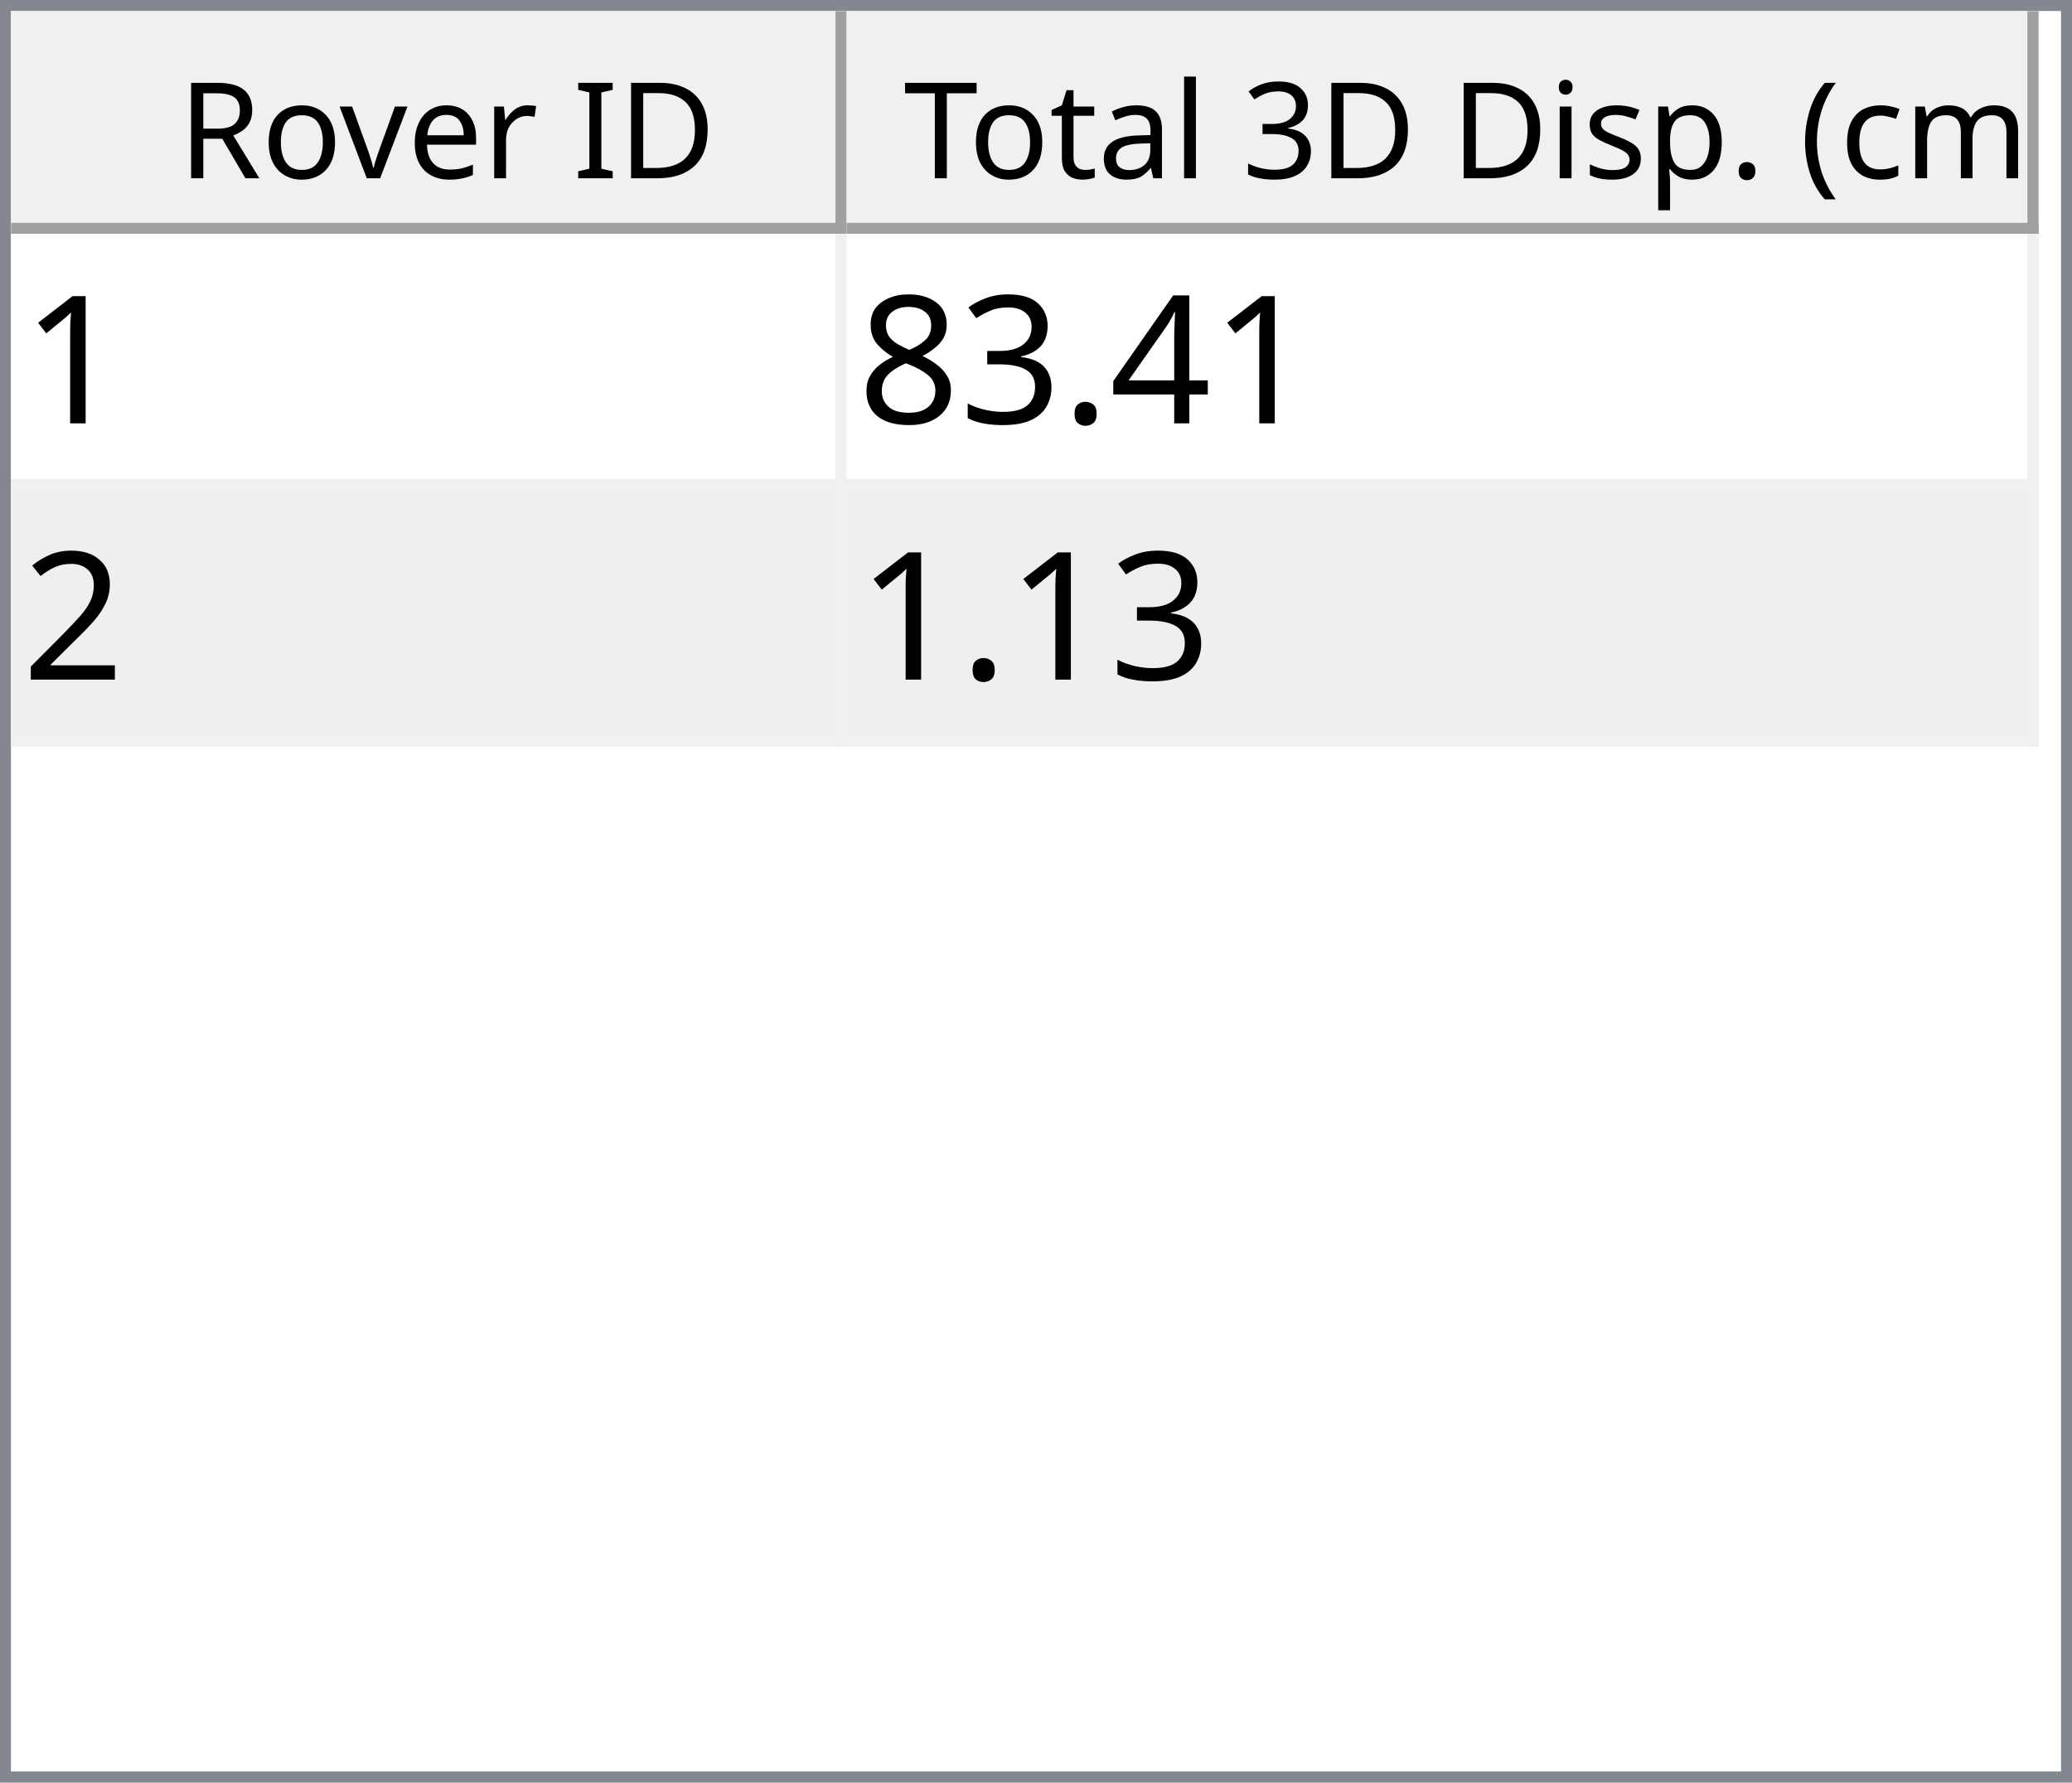
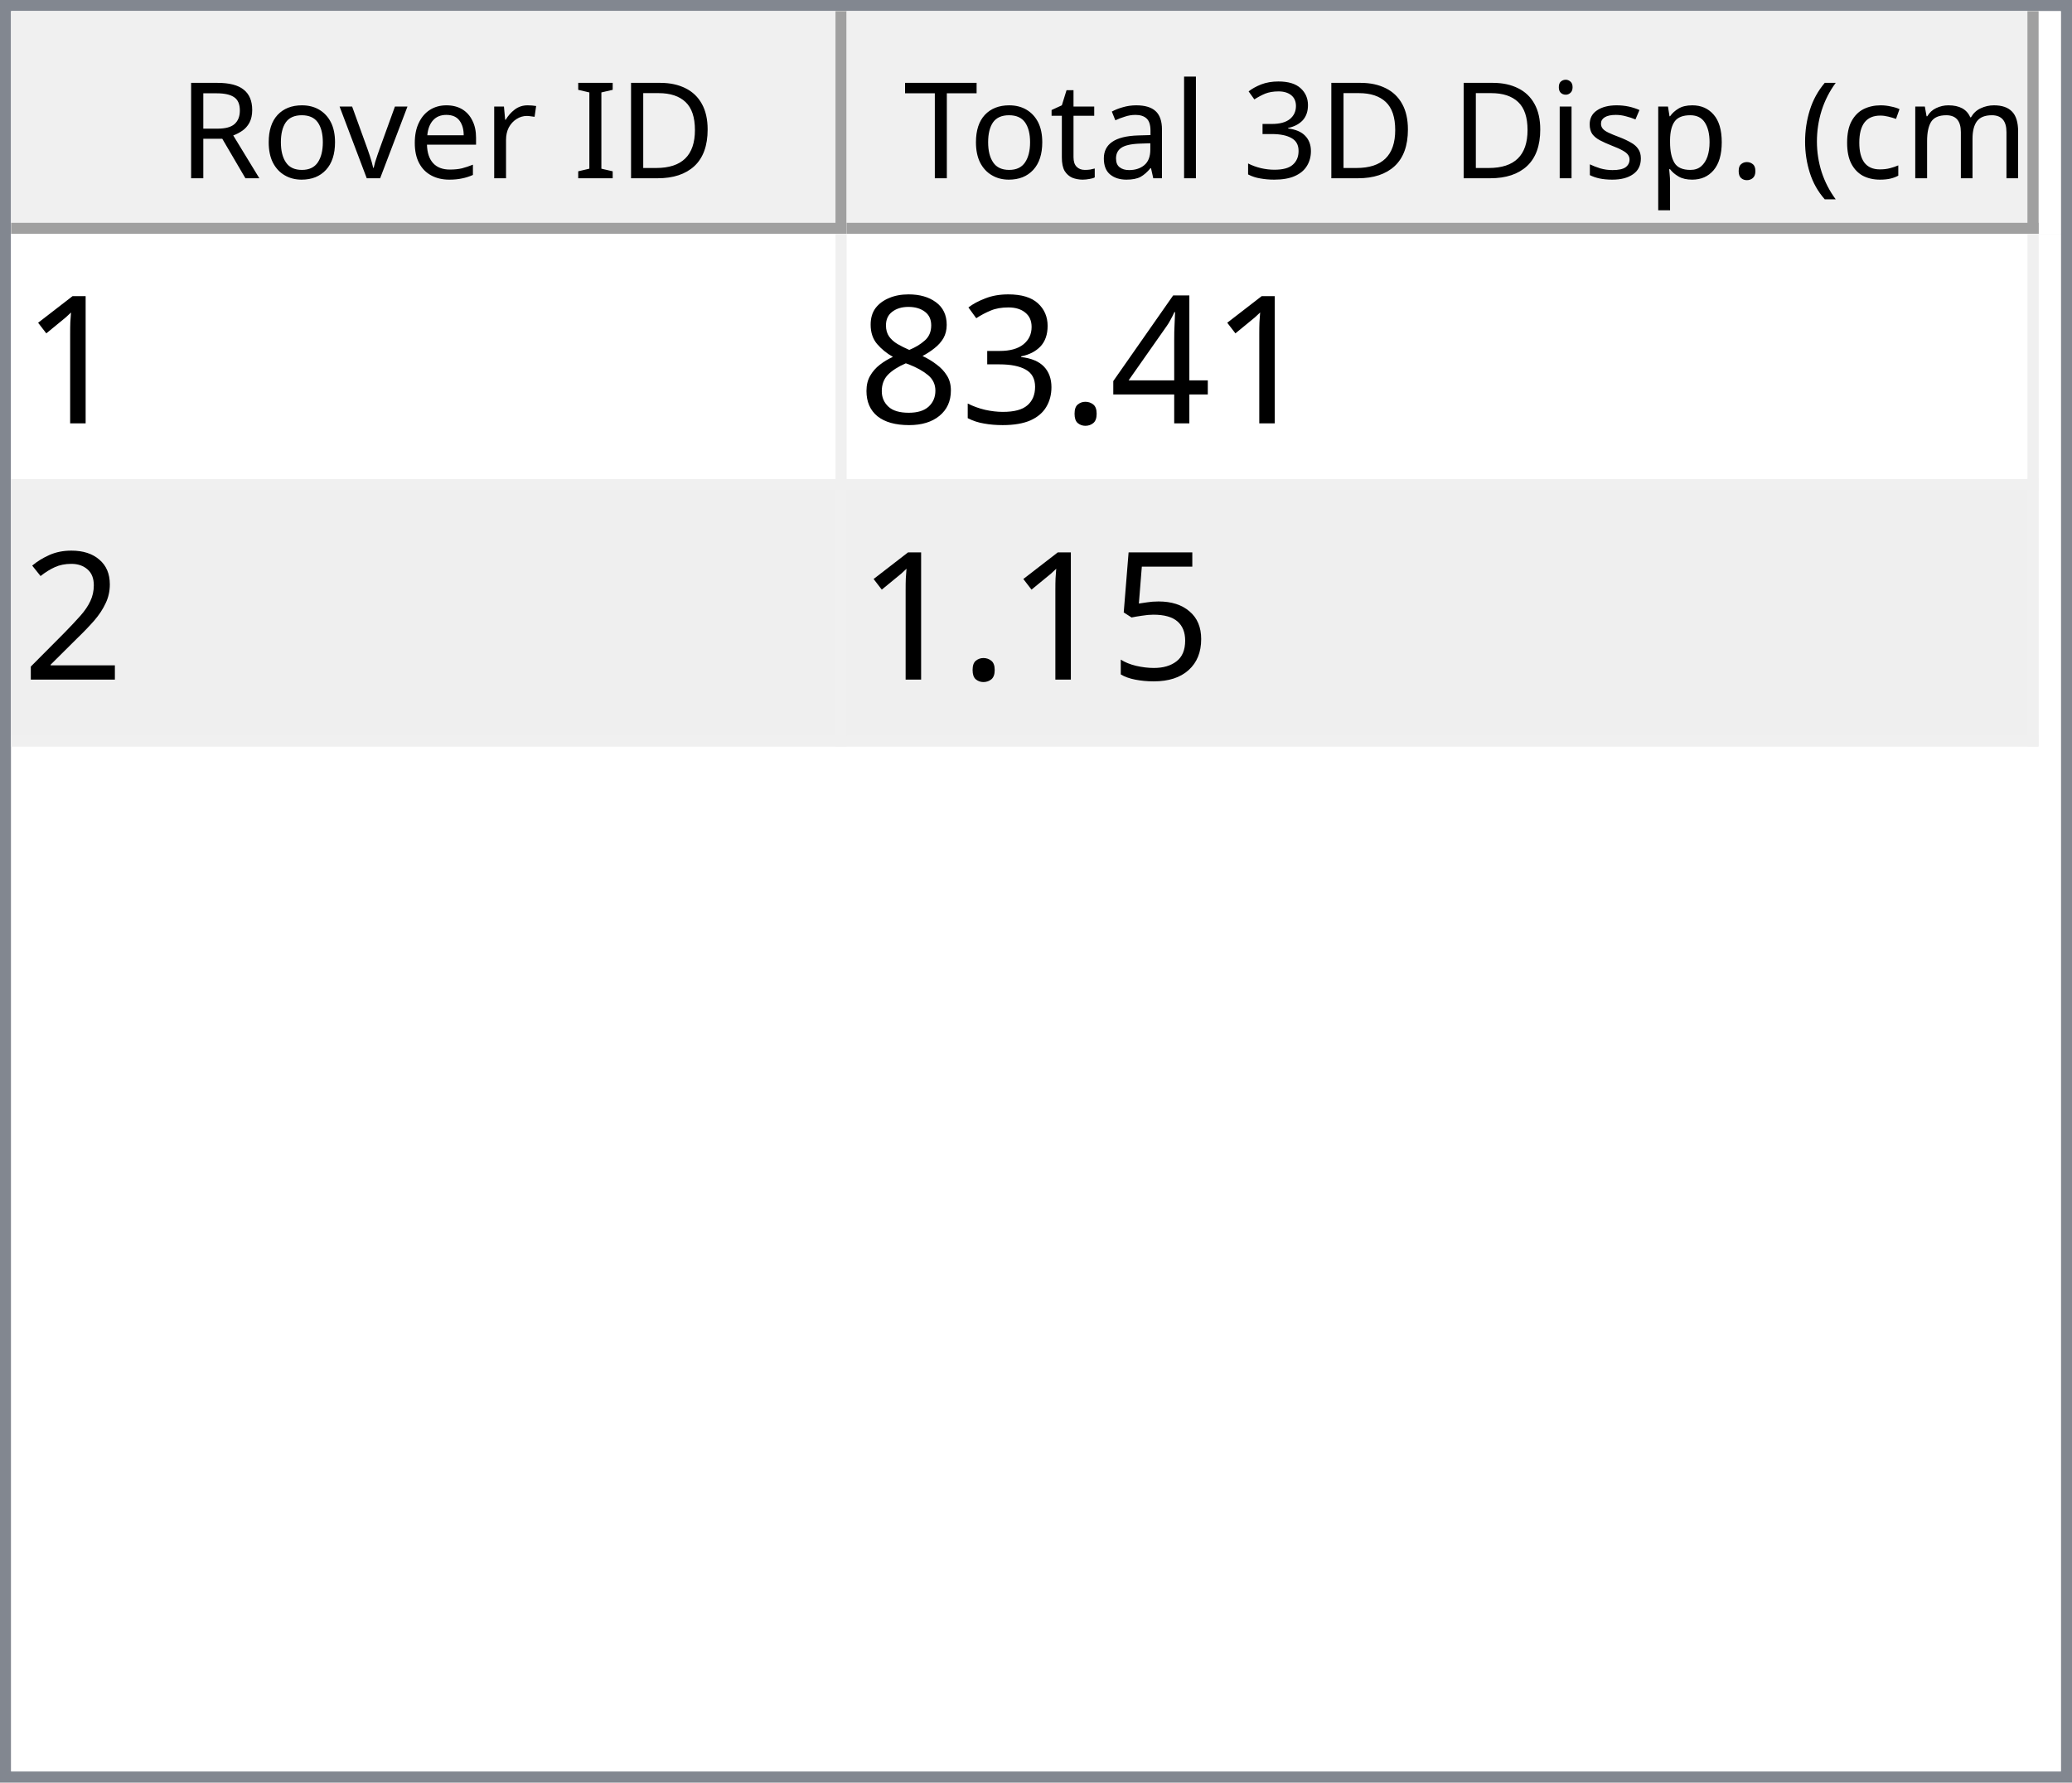
<svg xmlns="http://www.w3.org/2000/svg" style="fill-opacity:1; color-rendering:auto; color-interpolation:auto; text-rendering:auto; stroke:black; stroke-linecap:square; stroke-miterlimit:10; shape-rendering:auto; stroke-opacity:1; fill:black; stroke-dasharray:none; font-weight:normal; stroke-width:1; font-family:'Dialog'; font-style:normal; stroke-linejoin:miter; font-size:12px; stroke-dashoffset:0; image-rendering:auto;" width="186" height="160">
  <defs id="genericDefs" />
  <g>
    <defs id="defs1">
      <clipPath clipPathUnits="userSpaceOnUse" id="clipPath1">
        <path d="M0 0 L186 0 L186 160 L0 160 L0 0 Z" />
      </clipPath>
      <clipPath clipPathUnits="userSpaceOnUse" id="clipPath2">
        <path d="M0 0 L0 160 L186 160 L186 0 Z" />
      </clipPath>
      <clipPath clipPathUnits="userSpaceOnUse" id="clipPath3">
        <path d="M0 0 L0 20 L184 20 L184 0 Z" />
      </clipPath>
      <clipPath clipPathUnits="userSpaceOnUse" id="clipPath4">
        <path d="M0 0 L0 20 L75 20 L75 0 Z" />
      </clipPath>
      <clipPath clipPathUnits="userSpaceOnUse" id="clipPath5">
        <path d="M1 1 L1 19 L74 19 L74 1 Z" />
      </clipPath>
      <clipPath clipPathUnits="userSpaceOnUse" id="clipPath6">
        <path d="M0 0 L0 18 L73 18 L73 0 Z" />
      </clipPath>
      <clipPath clipPathUnits="userSpaceOnUse" id="clipPath7">
        <path d="M-0.5 -0.5 L-0.5 19.5 L74.5 19.5 L74.5 -0.5 Z" />
      </clipPath>
      <clipPath clipPathUnits="userSpaceOnUse" id="clipPath8">
        <path d="M0 0 L0 20 L107 20 L107 0 Z" />
      </clipPath>
      <clipPath clipPathUnits="userSpaceOnUse" id="clipPath9">
        <path d="M1 1 L1 19 L106 19 L106 1 Z" />
      </clipPath>
      <clipPath clipPathUnits="userSpaceOnUse" id="clipPath10">
        <path d="M0 0 L0 18 L105 18 L105 0 Z" />
      </clipPath>
      <clipPath clipPathUnits="userSpaceOnUse" id="clipPath11">
        <path d="M-0.5 -0.5 L-0.5 19.5 L106.5 19.5 L106.5 -0.5 Z" />
      </clipPath>
      <clipPath clipPathUnits="userSpaceOnUse" id="clipPath12">
        <path d="M0 0 L0 138 L184 138 L184 0 Z" />
      </clipPath>
      <clipPath clipPathUnits="userSpaceOnUse" id="clipPath13">
        <path d="M0 0 L0 46 L182 46 L182 0 Z" />
      </clipPath>
      <clipPath clipPathUnits="userSpaceOnUse" id="clipPath14">
        <path d="M-0.5 -0.5 L-0.5 45.5 L181.5 45.5 L181.5 -0.5 Z" />
      </clipPath>
      <clipPath clipPathUnits="userSpaceOnUse" id="clipPath15">
        <path d="M0 0 L0 22 L74 22 L74 0 Z" />
      </clipPath>
      <clipPath clipPathUnits="userSpaceOnUse" id="clipPath16">
        <path d="M0 0 L0 22 L106 22 L106 0 Z" />
      </clipPath>
      <font horiz-adv-x="64.551" id="font1">
        <font-face ascent="107.91" descent="25.098" units-per-em="100" style="font-style:normal; font-family:Segoe UI; font-weight:normal;" />
        <missing-glyph horiz-adv-x="64.551" d="M8.109 0 L8.109 68.266 L56.453 68.266 L56.453 0 L8.109 0 ZM15.328 7.234 L49.219 7.234 L49.219 61.031 L15.328 61.031 L15.328 7.234 Z" />
        <glyph unicode="D" horiz-adv-x="70.117" d="M9.188 0 L9.188 70.016 L28.516 70.016 Q65.531 70.016 65.531 35.891 Q65.531 19.672 55.25 9.836 Q44.969 0 27.734 0 L9.188 0 ZM17.391 62.594 L17.391 7.422 L27.828 7.422 Q41.609 7.422 49.273 14.797 Q56.938 22.172 56.938 35.688 Q56.938 62.594 28.328 62.594 L17.391 62.594 Z" />
        <glyph unicode="I" horiz-adv-x="26.611" d="M17.391 0 L9.188 0 L9.188 70.016 L17.391 70.016 L17.391 0 Z" />
        <glyph unicode=" " horiz-adv-x="27.393" d="" />
        <glyph unicode="r" horiz-adv-x="34.766" d="M34.188 41.891 Q32.078 43.5 28.125 43.5 Q23 43.5 19.555 38.672 Q16.109 33.844 16.109 25.484 L16.109 0 L8.109 0 L8.109 50 L16.109 50 L16.109 39.703 L16.312 39.703 Q18.016 44.969 21.531 47.922 Q25.047 50.875 29.391 50.875 Q32.516 50.875 34.188 50.203 L34.188 41.891 Z" />
        <glyph unicode="e" horiz-adv-x="52.295" d="M48.297 23 L12.984 23 Q13.188 14.656 17.484 10.109 Q21.781 5.562 29.297 5.562 Q37.75 5.562 44.828 11.141 L44.828 3.609 Q38.234 -1.172 27.391 -1.172 Q16.797 -1.172 10.742 5.641 Q4.688 12.453 4.688 24.812 Q4.688 36.469 11.305 43.82 Q17.922 51.172 27.734 51.172 Q37.547 51.172 42.922 44.828 Q48.297 38.484 48.297 27.203 L48.297 23 ZM40.094 29.781 Q40.047 36.719 36.75 40.578 Q33.453 44.438 27.594 44.438 Q21.922 44.438 17.969 40.383 Q14.016 36.328 13.094 29.781 L40.094 29.781 Z" />
        <glyph unicode="v" horiz-adv-x="47.9" d="M47.406 50 L27.484 0 L19.625 0 L0.688 50 L9.469 50 L22.172 13.672 Q23.578 9.672 23.922 6.688 L24.125 6.688 Q24.609 10.453 25.688 13.484 L38.969 50 L47.406 50 Z" />
        <glyph unicode="o" horiz-adv-x="58.594" d="M29 -1.172 Q17.922 -1.172 11.305 5.836 Q4.688 12.844 4.688 24.422 Q4.688 37.016 11.57 44.094 Q18.453 51.172 30.172 51.172 Q41.359 51.172 47.633 44.289 Q53.906 37.406 53.906 25.203 Q53.906 13.234 47.141 6.031 Q40.375 -1.172 29 -1.172 ZM29.594 44.438 Q21.875 44.438 17.383 39.188 Q12.891 33.938 12.891 24.703 Q12.891 15.828 17.43 10.695 Q21.969 5.562 29.594 5.562 Q37.359 5.562 41.531 10.594 Q45.703 15.625 45.703 24.906 Q45.703 34.281 41.531 39.359 Q37.359 44.438 29.594 44.438 Z" />
        <glyph unicode="R" horiz-adv-x="59.814" d="M59.375 0 L49.609 0 L37.891 19.625 Q36.281 22.359 34.766 24.289 Q33.25 26.219 31.664 27.438 Q30.078 28.656 28.25 29.219 Q26.422 29.781 24.125 29.781 L17.391 29.781 L17.391 0 L9.188 0 L9.188 70.016 L30.078 70.016 Q34.672 70.016 38.555 68.867 Q42.438 67.719 45.289 65.375 Q48.141 63.031 49.758 59.547 Q51.375 56.062 51.375 51.375 Q51.375 47.703 50.273 44.656 Q49.172 41.609 47.148 39.211 Q45.125 36.812 42.266 35.133 Q39.406 33.453 35.844 32.516 L35.844 32.328 Q37.594 31.547 38.891 30.547 Q40.188 29.547 41.359 28.18 Q42.531 26.812 43.68 25.078 Q44.828 23.344 46.234 21.047 L59.375 0 ZM17.391 62.594 L17.391 37.203 L28.516 37.203 Q31.594 37.203 34.203 38.133 Q36.812 39.062 38.719 40.797 Q40.625 42.531 41.703 45.047 Q42.781 47.562 42.781 50.688 Q42.781 56.297 39.141 59.445 Q35.5 62.594 28.609 62.594 L17.391 62.594 Z" />
        <glyph unicode=")" horiz-adv-x="30.176" d="M8.297 -15.922 L1.172 -15.922 Q16.406 2.344 16.406 26.812 Q16.406 51.469 1.078 70.016 L8.297 70.016 Q23.531 52.156 23.531 26.703 Q23.531 1.375 8.297 -15.922 Z" />
        <glyph unicode="m" horiz-adv-x="86.133" d="M79.109 0 L71.094 0 L71.094 28.719 Q71.094 37.016 68.531 40.727 Q65.969 44.438 59.906 44.438 Q54.781 44.438 51.195 39.75 Q47.609 35.062 47.609 28.516 L47.609 0 L39.594 0 L39.594 29.688 Q39.594 44.438 28.219 44.438 Q22.953 44.438 19.531 40.016 Q16.109 35.594 16.109 28.516 L16.109 0 L8.109 0 L8.109 50 L16.109 50 L16.109 42.094 L16.312 42.094 Q21.625 51.172 31.844 51.172 Q36.969 51.172 40.773 48.312 Q44.578 45.453 46 40.828 Q51.562 51.172 62.594 51.172 Q79.109 51.172 79.109 30.812 L79.109 0 Z" />
        <glyph unicode="c" horiz-adv-x="46.191" d="M42.188 2.297 Q36.422 -1.172 28.516 -1.172 Q17.828 -1.172 11.258 5.789 Q4.688 12.75 4.688 23.828 Q4.688 36.188 11.766 43.68 Q18.844 51.172 30.672 51.172 Q37.25 51.172 42.281 48.734 L42.281 40.531 Q36.719 44.438 30.375 44.438 Q22.703 44.438 17.797 38.945 Q12.891 33.453 12.891 24.516 Q12.891 15.719 17.508 10.641 Q22.125 5.562 29.891 5.562 Q36.422 5.562 42.188 9.906 L42.188 2.297 Z" />
        <glyph unicode="(" horiz-adv-x="30.176" d="M29.109 -15.922 L21.969 -15.922 Q6.844 1.375 6.844 26.703 Q6.844 52.156 21.969 70.016 L29.203 70.016 Q13.875 51.469 13.875 26.812 Q13.875 2.344 29.109 -15.922 Z" />
        <glyph unicode="." horiz-adv-x="21.68" d="M10.891 -1.078 Q8.641 -1.078 7.055 0.539 Q5.469 2.156 5.469 4.391 Q5.469 6.641 7.055 8.273 Q8.641 9.906 10.891 9.906 Q13.188 9.906 14.797 8.273 Q16.406 6.641 16.406 4.391 Q16.406 2.156 14.797 0.539 Q13.188 -1.078 10.891 -1.078 Z" />
        <glyph unicode="p" horiz-adv-x="58.789" d="M16.312 7.234 L16.109 7.234 L16.109 -23 L8.109 -23 L8.109 50 L16.109 50 L16.109 41.219 L16.312 41.219 Q22.219 51.172 33.594 51.172 Q43.266 51.172 48.688 44.461 Q54.109 37.75 54.109 26.469 Q54.109 13.922 48 6.375 Q41.891 -1.172 31.297 -1.172 Q21.578 -1.172 16.312 7.234 ZM16.109 27.391 L16.109 20.406 Q16.109 14.203 20.141 9.883 Q24.172 5.562 30.375 5.562 Q37.641 5.562 41.773 11.133 Q45.906 16.703 45.906 26.609 Q45.906 34.969 42.047 39.703 Q38.188 44.438 31.594 44.438 Q24.609 44.438 20.359 39.578 Q16.109 34.719 16.109 27.391 Z" />
        <glyph unicode="s" horiz-adv-x="42.432" d="M5.078 1.812 L5.078 10.406 Q11.625 5.562 19.484 5.562 Q30.031 5.562 30.031 12.594 Q30.031 14.594 29.125 15.992 Q28.219 17.391 26.68 18.461 Q25.141 19.531 23.07 20.383 Q21 21.234 18.609 22.172 Q15.281 23.484 12.766 24.828 Q10.25 26.172 8.57 27.859 Q6.891 29.547 6.031 31.695 Q5.172 33.844 5.172 36.719 Q5.172 40.234 6.789 42.945 Q8.406 45.656 11.086 47.484 Q13.766 49.312 17.211 50.242 Q20.656 51.172 24.312 51.172 Q30.812 51.172 35.938 48.922 L35.938 40.828 Q30.422 44.438 23.25 44.438 Q21 44.438 19.195 43.922 Q17.391 43.406 16.094 42.477 Q14.797 41.547 14.086 40.258 Q13.375 38.969 13.375 37.406 Q13.375 35.453 14.086 34.133 Q14.797 32.812 16.164 31.789 Q17.531 30.766 19.484 29.938 Q21.438 29.109 23.922 28.125 Q27.25 26.859 29.883 25.516 Q32.516 24.172 34.375 22.484 Q36.234 20.797 37.234 18.602 Q38.234 16.406 38.234 13.375 Q38.234 9.672 36.602 6.938 Q34.969 4.203 32.234 2.398 Q29.5 0.594 25.93 -0.289 Q22.359 -1.172 18.453 -1.172 Q10.75 -1.172 5.078 1.812 Z" />
        <glyph unicode="i" horiz-adv-x="24.219" d="M12.203 62.703 Q10.062 62.703 8.547 64.164 Q7.031 65.625 7.031 67.875 Q7.031 70.125 8.547 71.609 Q10.062 73.094 12.203 73.094 Q14.406 73.094 15.945 71.609 Q17.484 70.125 17.484 67.875 Q17.484 65.719 15.945 64.211 Q14.406 62.703 12.203 62.703 ZM16.109 0 L8.109 0 L8.109 50 L16.109 50 L16.109 0 Z" />
        <glyph unicode="3" horiz-adv-x="53.906" d="M46.531 19.828 Q46.531 15.094 44.75 11.211 Q42.969 7.328 39.719 4.57 Q36.469 1.812 31.93 0.297 Q27.391 -1.219 21.922 -1.219 Q11.922 -1.219 6 2.594 L6 11.188 Q13.094 5.609 22.219 5.609 Q25.875 5.609 28.828 6.539 Q31.781 7.469 33.906 9.227 Q36.031 10.984 37.18 13.477 Q38.328 15.969 38.328 19.094 Q38.328 32.812 18.797 32.812 L12.984 32.812 L12.984 39.594 L18.5 39.594 Q35.797 39.594 35.797 52.484 Q35.797 64.406 22.609 64.406 Q15.188 64.406 8.688 59.422 L8.688 67.188 Q15.375 71.188 24.609 71.188 Q29 71.188 32.57 69.969 Q36.141 68.75 38.68 66.555 Q41.219 64.359 42.609 61.281 Q44 58.203 44 54.5 Q44 40.672 30.031 36.719 L30.031 36.531 Q33.594 36.141 36.625 34.797 Q39.656 33.453 41.852 31.305 Q44.047 29.156 45.289 26.25 Q46.531 23.344 46.531 19.828 Z" />
        <glyph unicode="l" horiz-adv-x="24.219" d="M16.109 0 L8.109 0 L8.109 74.031 L16.109 74.031 L16.109 0 Z" />
        <glyph unicode="a" horiz-adv-x="50.879" d="M43.891 0 L35.891 0 L35.891 7.812 L35.688 7.812 Q30.469 -1.172 20.312 -1.172 Q12.844 -1.172 8.617 2.781 Q4.391 6.734 4.391 13.281 Q4.391 27.297 20.906 29.594 L35.891 31.688 Q35.891 44.438 25.594 44.438 Q16.547 44.438 9.281 38.281 L9.281 46.484 Q16.656 51.172 26.266 51.172 Q43.891 51.172 43.891 32.516 L43.891 0 ZM35.891 25.297 L23.828 23.641 Q18.266 22.859 15.43 20.875 Q12.594 18.891 12.594 13.875 Q12.594 10.203 15.211 7.883 Q17.828 5.562 22.172 5.562 Q28.125 5.562 32.008 9.742 Q35.891 13.922 35.891 20.312 L35.891 25.297 Z" />
        <glyph unicode="t" horiz-adv-x="33.887" d="M31.297 0.484 Q28.469 -1.078 23.828 -1.078 Q10.688 -1.078 10.688 13.578 L10.688 43.172 L2.094 43.172 L2.094 50 L10.688 50 L10.688 62.203 L18.703 64.797 L18.703 50 L31.297 50 L31.297 43.172 L18.703 43.172 L18.703 14.984 Q18.703 9.969 20.414 7.82 Q22.125 5.672 26.078 5.672 Q29.109 5.672 31.297 7.328 L31.297 0.484 Z" />
        <glyph unicode="T" horiz-adv-x="52.393" d="M50.594 62.594 L30.375 62.594 L30.375 0 L22.172 0 L22.172 62.594 L2 62.594 L2 70.016 L50.594 70.016 L50.594 62.594 Z" />
      </font>
      <font horiz-adv-x="75.0" id="font2">
        <font-face ascent="100.537" descent="21.973" units-per-em="100" style="font-style:normal; font-family:sans-serif; font-weight:normal;" />
        <missing-glyph horiz-adv-x="75.0" d="M12.5 0 L12.5 62.5 L62.5 62.5 L62.5 0 L12.5 0 ZM14.062 1.562 L60.938 1.562 L60.938 60.938 L14.062 60.938 L14.062 1.562 Z" />
        <glyph unicode="1" horiz-adv-x="55.615" d="M37.25 0 L28.469 0 L28.469 56 Q25.297 52.984 20.141 49.953 Q14.984 46.922 10.891 45.406 L10.891 53.906 Q18.266 57.375 23.781 62.305 Q29.297 67.234 31.594 71.875 L37.25 71.875 L37.25 0 Z" />
        <glyph unicode="4" horiz-adv-x="55.615" d="M32.328 0 L32.328 17.141 L1.266 17.141 L1.266 25.203 L33.938 71.578 L41.109 71.578 L41.109 25.203 L50.781 25.203 L50.781 17.141 L41.109 17.141 L41.109 0 L32.328 0 ZM32.328 25.203 L32.328 57.469 L9.906 25.203 L32.328 25.203 Z" />
        <glyph unicode="." horiz-adv-x="27.783" d="M9.078 0 L9.078 10.016 L19.094 10.016 L19.094 0 L9.078 0 Z" />
        <glyph unicode="3" horiz-adv-x="55.615" d="M4.203 18.891 L12.984 20.062 Q14.5 12.594 18.141 9.297 Q21.781 6 27 6 Q33.203 6 37.477 10.297 Q41.75 14.594 41.75 20.953 Q41.75 27 37.797 30.93 Q33.844 34.859 27.734 34.859 Q25.25 34.859 21.531 33.891 L22.516 41.609 Q23.391 41.5 23.922 41.5 Q29.547 41.5 34.039 44.43 Q38.531 47.359 38.531 53.469 Q38.531 58.297 35.258 61.477 Q31.984 64.656 26.812 64.656 Q21.688 64.656 18.266 61.43 Q14.844 58.203 13.875 51.766 L5.078 53.328 Q6.688 62.156 12.398 67.016 Q18.109 71.875 26.609 71.875 Q32.469 71.875 37.398 69.359 Q42.328 66.844 44.945 62.5 Q47.562 58.156 47.562 53.266 Q47.562 48.641 45.07 44.828 Q42.578 41.016 37.703 38.766 Q44.047 37.312 47.562 32.695 Q51.078 28.078 51.078 21.141 Q51.078 11.766 44.242 5.25 Q37.406 -1.266 26.953 -1.266 Q17.531 -1.266 11.305 4.352 Q5.078 9.969 4.203 18.891 Z" />
        <glyph unicode="8" horiz-adv-x="55.615" d="M17.672 38.812 Q12.203 40.828 9.57 44.539 Q6.938 48.25 6.938 53.422 Q6.938 61.234 12.555 66.555 Q18.172 71.875 27.484 71.875 Q36.859 71.875 42.578 66.43 Q48.297 60.984 48.297 53.172 Q48.297 48.188 45.68 44.508 Q43.062 40.828 37.75 38.812 Q44.344 36.672 47.781 31.883 Q51.219 27.094 51.219 20.453 Q51.219 11.281 44.727 5.031 Q38.234 -1.219 27.641 -1.219 Q17.047 -1.219 10.547 5.055 Q4.047 11.328 4.047 20.703 Q4.047 27.688 7.594 32.398 Q11.141 37.109 17.672 38.812 ZM15.922 53.719 Q15.922 48.641 19.195 45.414 Q22.469 42.188 27.688 42.188 Q32.766 42.188 36.016 45.383 Q39.266 48.578 39.266 53.219 Q39.266 58.062 35.914 61.359 Q32.562 64.656 27.594 64.656 Q22.562 64.656 19.242 61.43 Q15.922 58.203 15.922 53.719 ZM13.094 20.656 Q13.094 16.891 14.875 13.375 Q16.656 9.859 20.172 7.93 Q23.688 6 27.734 6 Q34.031 6 38.133 10.055 Q42.234 14.109 42.234 20.359 Q42.234 26.703 38.016 30.859 Q33.797 35.016 27.438 35.016 Q21.234 35.016 17.164 30.914 Q13.094 26.812 13.094 20.656 Z" />
        <glyph unicode="2" horiz-adv-x="55.615" d="M50.344 8.453 L50.344 0 L3.031 0 Q2.938 3.172 4.047 6.109 Q5.859 10.938 9.836 15.625 Q13.812 20.312 21.344 26.469 Q33.016 36.031 37.117 41.625 Q41.219 47.219 41.219 52.203 Q41.219 57.422 37.477 61.008 Q33.734 64.594 27.734 64.594 Q21.391 64.594 17.578 60.789 Q13.766 56.984 13.719 50.25 L4.688 51.172 Q5.609 61.281 11.664 66.578 Q17.719 71.875 27.938 71.875 Q38.234 71.875 44.242 66.164 Q50.25 60.453 50.25 52 Q50.25 47.703 48.492 43.555 Q46.734 39.406 42.656 34.812 Q38.578 30.219 29.109 22.219 Q21.188 15.578 18.945 13.211 Q16.703 10.844 15.234 8.453 L50.344 8.453 Z" />
+         <glyph unicode="5" horiz-adv-x="55.615" d="M4.156 18.75 L13.375 19.531 Q14.406 12.797 18.141 9.398 Q21.875 6 27.156 6 Q33.5 6 37.891 10.789 Q42.281 15.578 42.281 23.484 Q42.281 31 38.062 35.352 Q33.844 39.703 27 39.703 Q22.75 39.703 19.336 37.773 Q15.922 35.844 13.969 32.766 L5.719 33.844 L12.641 70.609 L48.25 70.609 L48.25 62.203 L19.672 62.203 L15.828 42.969 Q22.266 47.469 29.344 47.469 Q38.719 47.469 45.164 40.969 Q51.609 34.469 51.609 24.266 Q51.609 14.547 45.953 7.469 Q39.062 -1.219 27.156 -1.219 Q17.391 -1.219 11.211 4.25 Q5.031 9.719 4.156 18.75 Z" />
      </font>
    </defs>
    <g style="fill:white; stroke:white;">
      <rect x="0" y="0" width="186" style="clip-path:url(#clipPath1); stroke:none;" height="160" />
    </g>
    <g style="fill:white; text-rendering:optimizeSpeed; color-rendering:optimizeSpeed; image-rendering:optimizeSpeed; shape-rendering:crispEdges; stroke:white; color-interpolation:sRGB;">
      <rect x="0" width="186" height="160" y="0" style="stroke:none;" />
      <path style="stroke:none;" d="M0 160 L186 160 L186 0 L0 0 Z" />
    </g>
    <g style="fill:rgb(240,240,240); font-family:'Segoe UI'; stroke:rgb(240,240,240);">
      <rect x="0" y="0" width="186" style="clip-path:url(#clipPath2); stroke:none;" height="160" />
    </g>
    <g style="fill:rgb(130,135,144); font-family:'Segoe UI'; stroke:rgb(130,135,144);">
      <path d="M0 0 L186 0 L186 160 L0 160 L0 0 ZM1 1 L185 1 L185 159 L1 159 L1 1 Z" style="fill-rule:evenodd; clip-path:url(#clipPath2); stroke:none;" />
    </g>
    <g style="fill:white; font-family:'Segoe UI'; stroke:white;" transform="translate(1,1)">
      <rect x="0" y="0" width="184" style="clip-path:url(#clipPath3); stroke:none;" height="20" />
    </g>
    <g style="fill:rgb(240,240,240); font-family:'Segoe UI'; stroke:rgb(240,240,240);" transform="translate(1,1)">
      <rect x="0" y="0" width="75" style="clip-path:url(#clipPath4); stroke:none;" height="20" />
    </g>
    <g style="font-family:'Segoe UI';" transform="translate(2,2)">
      <text x="14" xml:space="preserve" y="14" style="clip-path:url(#clipPath6); stroke:none;">Rover ID</text>
    </g>
    <g style="fill:rgb(160,160,160); font-family:'Segoe UI'; stroke:rgb(160,160,160); stroke-linejoin:bevel;" transform="translate(1.5,1.5)">
      <line x1="74" x2="74" y1="0" style="fill:none; clip-path:url(#clipPath7);" y2="19" />
    </g>
    <g style="fill:rgb(160,160,160); font-family:'Segoe UI'; stroke:rgb(160,160,160); stroke-linejoin:bevel;" transform="matrix(1,0,0,1,1,1) translate(0.5,0.5)">
      <line x1="0" x2="74" y1="19" style="fill:none; clip-path:url(#clipPath7);" y2="19" />
    </g>
    <g style="fill:rgb(240,240,240); font-family:'Segoe UI'; stroke:rgb(240,240,240);" transform="translate(76,1)">
      <rect x="0" y="0" width="107" style="clip-path:url(#clipPath8); stroke:none;" height="20" />
    </g>
    <g style="font-family:'Segoe UI';" transform="translate(77,2)">
      <text x="1" xml:space="preserve" y="14" style="clip-path:url(#clipPath10); stroke:none;"> Total 3D Disp. (cm)</text>
    </g>
    <g style="fill:rgb(160,160,160); font-family:'Segoe UI'; stroke:rgb(160,160,160); stroke-linejoin:bevel;" transform="translate(76.5,1.5)">
      <line x1="106" x2="106" y1="0" style="fill:none; clip-path:url(#clipPath11);" y2="19" />
    </g>
    <g style="fill:rgb(160,160,160); font-family:'Segoe UI'; stroke:rgb(160,160,160); stroke-linejoin:bevel;" transform="matrix(1,0,0,1,76,1) translate(0.5,0.5)">
      <line x1="0" x2="106" y1="19" style="fill:none; clip-path:url(#clipPath11);" y2="19" />
    </g>
    <g style="fill:white; font-family:'Segoe UI'; stroke:white;" transform="translate(1,21)">
      <rect x="0" y="0" width="184" style="clip-path:url(#clipPath12); stroke:none;" height="138" />
    </g>
    <g style="fill:rgb(240,240,240); font-size:16px; font-family:sans-serif; stroke:rgb(240,240,240);" transform="translate(1,21)">
      <rect x="0" y="0" width="182" style="clip-path:url(#clipPath13); stroke:none;" height="46" />
      <line transform="translate(0.5,0.5)" x1="0" x2="181" y1="22" style="clip-path:url(#clipPath14); fill:none; stroke-linejoin:bevel;" y2="22" />
    </g>
    <g transform="matrix(1,0,0,1,1,21) translate(0.5,0.5)" style="fill:rgb(240,240,240); font-size:16px; font-family:sans-serif; stroke:rgb(240,240,240); stroke-linejoin:bevel;">
      <line x1="0" x2="181" y1="45" style="fill:none; clip-path:url(#clipPath14);" y2="45" />
    </g>
    <g transform="matrix(1,0,0,1,1,21) translate(0.5,0.5)" style="fill:rgb(240,240,240); font-size:16px; font-family:sans-serif; stroke:rgb(240,240,240); stroke-linejoin:bevel;">
      <line x1="74" x2="74" y1="0" style="fill:none; clip-path:url(#clipPath14);" y2="45" />
    </g>
    <g transform="matrix(1,0,0,1,1,21) translate(0.5,0.5)" style="fill:rgb(240,240,240); font-size:16px; font-family:sans-serif; stroke:rgb(240,240,240); stroke-linejoin:bevel;">
      <line x1="181" x2="181" y1="0" style="fill:none; clip-path:url(#clipPath14);" y2="45" />
    </g>
    <g style="fill:white; font-size:16px; font-family:sans-serif; stroke:white;" transform="matrix(1,0,0,1,1,21)">
      <rect x="0" y="0" width="74" style="clip-path:url(#clipPath15); stroke:none;" height="22" />
      <text x="1" y="17" style="fill:black; clip-path:url(#clipPath15); stroke:none;" xml:space="preserve">1</text>
    </g>
    <g style="fill:white; font-size:16px; font-family:sans-serif; stroke:white;" transform="matrix(1,0,0,1,1,21) translate(75,0)">
      <rect x="0" y="0" width="106" style="clip-path:url(#clipPath16); stroke:none;" height="22" />
      <text x="1" y="17" style="fill:black; clip-path:url(#clipPath16); stroke:none;" xml:space="preserve">83.41</text>
    </g>
    <g style="fill:rgb(239,239,239); font-size:16px; font-family:sans-serif; stroke:rgb(239,239,239);" transform="matrix(1,0,0,1,1,21) translate(0,23)">
      <rect x="0" y="0" width="74" style="clip-path:url(#clipPath15); stroke:none;" height="22" />
      <text x="1" y="17" style="fill:black; clip-path:url(#clipPath15); stroke:none;" xml:space="preserve">2</text>
    </g>
    <g style="fill:rgb(239,239,239); font-size:16px; font-family:sans-serif; stroke:rgb(239,239,239);" transform="matrix(1,0,0,1,1,21) translate(75,23)">
      <rect x="0" y="0" width="106" style="clip-path:url(#clipPath16); stroke:none;" height="22" />
-       <text x="1" y="17" style="fill:black; clip-path:url(#clipPath16); stroke:none;" xml:space="preserve">1.13</text>
+       <text x="1" y="17" style="fill:black; clip-path:url(#clipPath16); stroke:none;" xml:space="preserve">1.15</text>
    </g>
  </g>
</svg>
